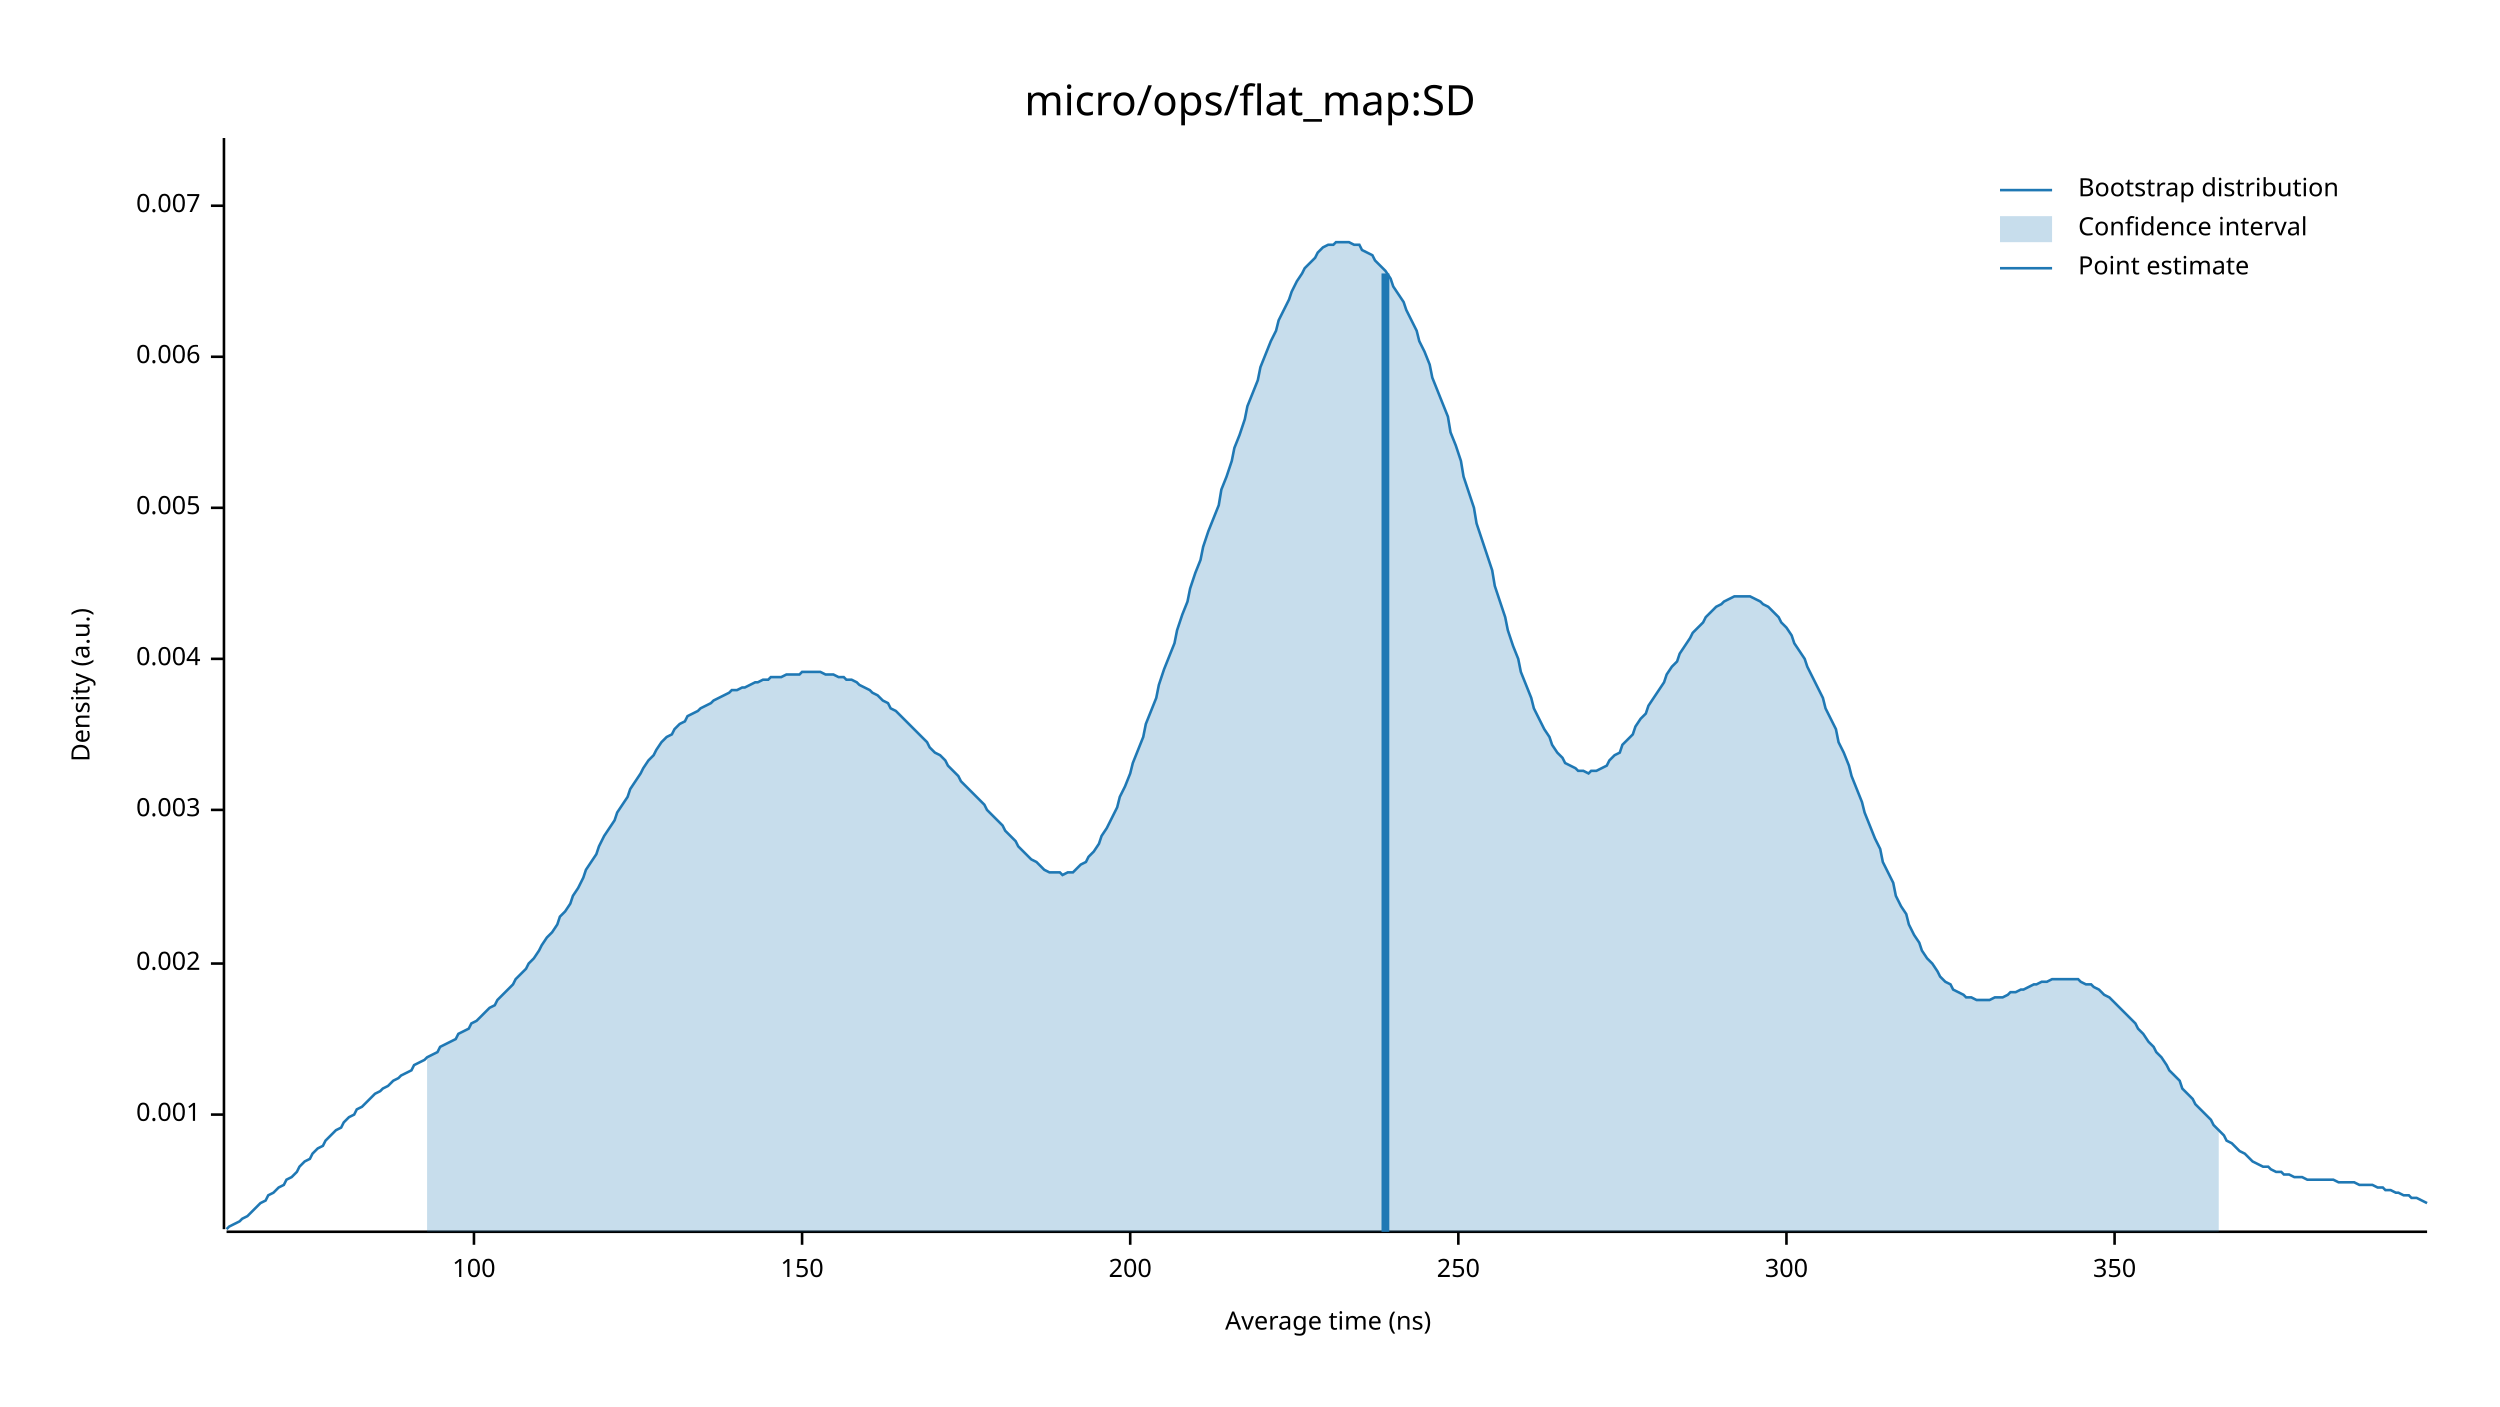
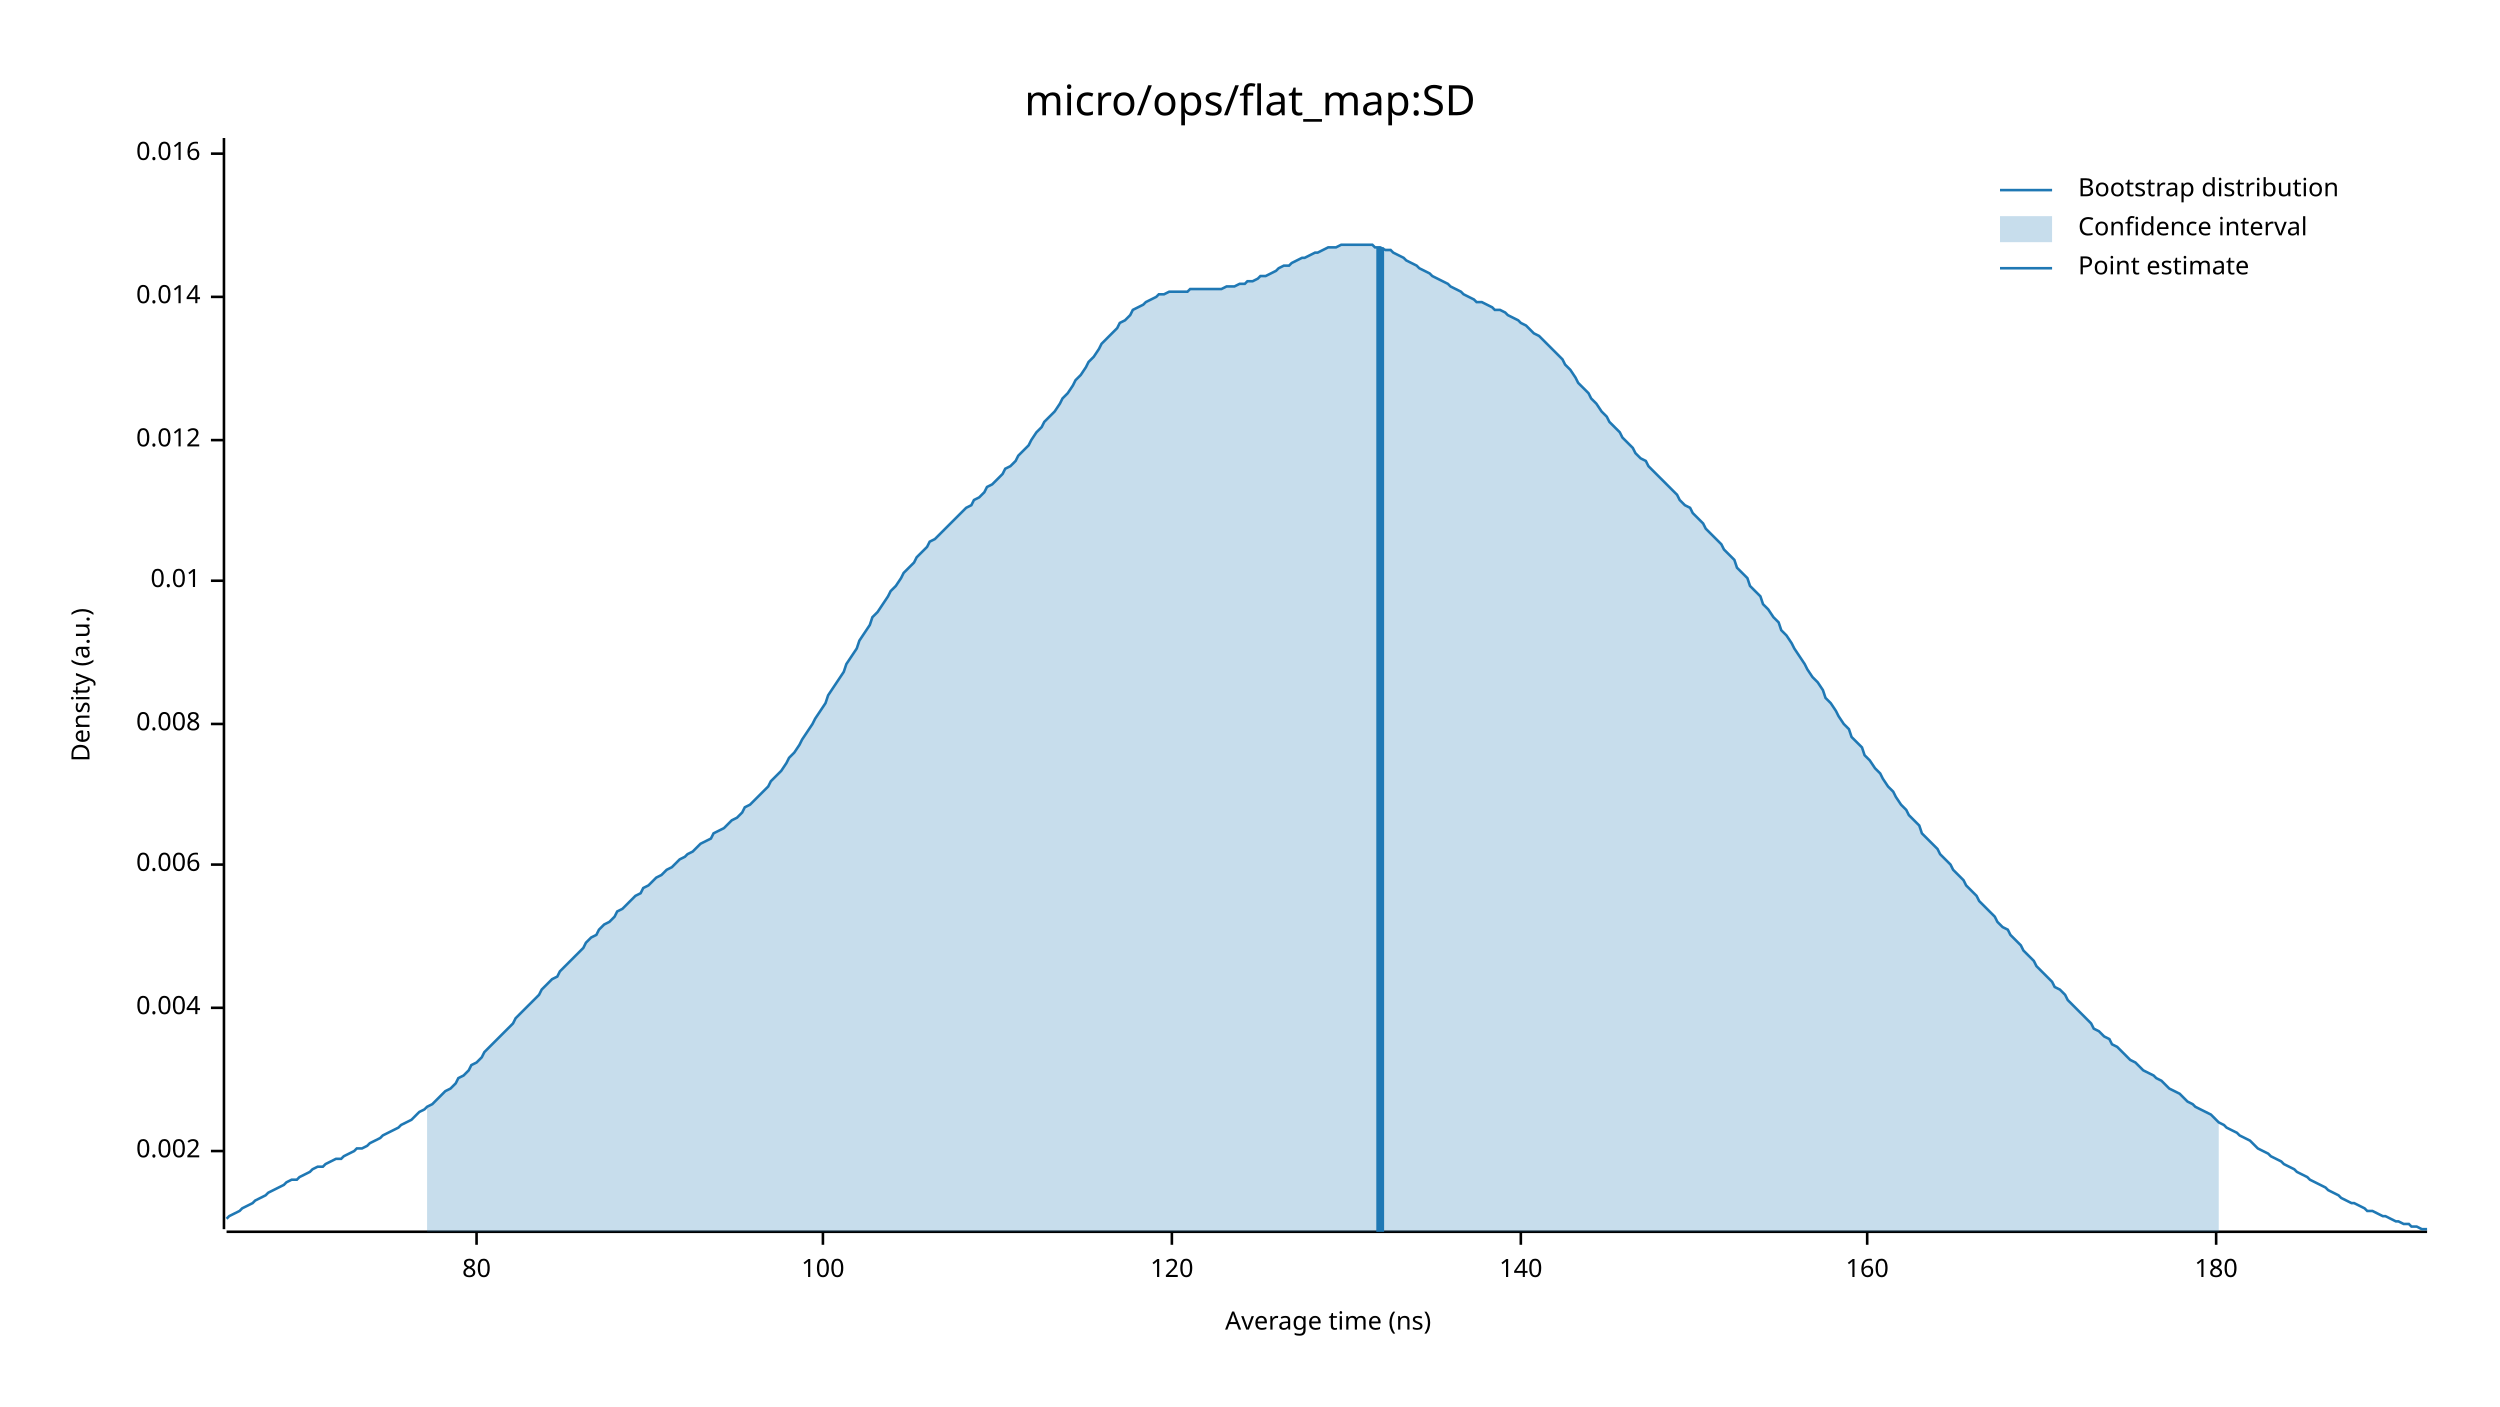
<svg xmlns="http://www.w3.org/2000/svg" width="960" height="540" viewBox="0 0 960 540">
  <text x="480" y="32" dy="0.76em" text-anchor="middle" font-family="sans-serif" font-size="16.129" opacity="1" fill="#000000">
micro/ops/flat_map:SD
</text>
  <text x="27" y="263" dy="0.76em" text-anchor="middle" font-family="sans-serif" font-size="9.677" opacity="1" fill="#000000" transform="rotate(270, 27, 263)">
Density (a.u.)
</text>
  <text x="510" y="513" dy="-0.5ex" text-anchor="middle" font-family="sans-serif" font-size="9.677" opacity="1" fill="#000000">
Average time (ns)
</text>
  <polyline fill="none" opacity="1" stroke="#000000" stroke-width="1" points="86,53 86,472 " />
-   <text x="77" y="428" dy="0.5ex" text-anchor="end" font-family="sans-serif" font-size="9.677" opacity="1" fill="#000000">
- 0.001
- </text>
-   <polyline fill="none" opacity="1" stroke="#000000" stroke-width="1" points="81,428 86,428 " />
-   <text x="77" y="370" dy="0.5ex" text-anchor="end" font-family="sans-serif" font-size="9.677" opacity="1" fill="#000000">
+   <text x="77" y="442" dy="0.5ex" text-anchor="end" font-family="sans-serif" font-size="9.677" opacity="1" fill="#000000">
0.002
</text>
-   <polyline fill="none" opacity="1" stroke="#000000" stroke-width="1" points="81,370 86,370 " />
-   <text x="77" y="311" dy="0.5ex" text-anchor="end" font-family="sans-serif" font-size="9.677" opacity="1" fill="#000000">
- 0.003
- </text>
-   <polyline fill="none" opacity="1" stroke="#000000" stroke-width="1" points="81,311 86,311 " />
-   <text x="77" y="253" dy="0.5ex" text-anchor="end" font-family="sans-serif" font-size="9.677" opacity="1" fill="#000000">
+   <polyline fill="none" opacity="1" stroke="#000000" stroke-width="1" points="81,442 86,442 " />
+   <text x="77" y="387" dy="0.5ex" text-anchor="end" font-family="sans-serif" font-size="9.677" opacity="1" fill="#000000">
0.004
</text>
-   <polyline fill="none" opacity="1" stroke="#000000" stroke-width="1" points="81,253 86,253 " />
-   <text x="77" y="195" dy="0.5ex" text-anchor="end" font-family="sans-serif" font-size="9.677" opacity="1" fill="#000000">
- 0.005
- </text>
-   <polyline fill="none" opacity="1" stroke="#000000" stroke-width="1" points="81,195 86,195 " />
-   <text x="77" y="137" dy="0.5ex" text-anchor="end" font-family="sans-serif" font-size="9.677" opacity="1" fill="#000000">
+   <polyline fill="none" opacity="1" stroke="#000000" stroke-width="1" points="81,387 86,387 " />
+   <text x="77" y="332" dy="0.5ex" text-anchor="end" font-family="sans-serif" font-size="9.677" opacity="1" fill="#000000">
0.006
</text>
-   <polyline fill="none" opacity="1" stroke="#000000" stroke-width="1" points="81,137 86,137 " />
-   <text x="77" y="79" dy="0.5ex" text-anchor="end" font-family="sans-serif" font-size="9.677" opacity="1" fill="#000000">
- 0.007
+   <polyline fill="none" opacity="1" stroke="#000000" stroke-width="1" points="81,332 86,332 " />
+   <text x="77" y="278" dy="0.5ex" text-anchor="end" font-family="sans-serif" font-size="9.677" opacity="1" fill="#000000">
+ 0.008
</text>
-   <polyline fill="none" opacity="1" stroke="#000000" stroke-width="1" points="81,79 86,79 " />
+   <polyline fill="none" opacity="1" stroke="#000000" stroke-width="1" points="81,278 86,278 " />
+   <text x="77" y="223" dy="0.5ex" text-anchor="end" font-family="sans-serif" font-size="9.677" opacity="1" fill="#000000">
+ 0.01
+ </text>
+   <polyline fill="none" opacity="1" stroke="#000000" stroke-width="1" points="81,223 86,223 " />
+   <text x="77" y="169" dy="0.5ex" text-anchor="end" font-family="sans-serif" font-size="9.677" opacity="1" fill="#000000">
+ 0.012
+ </text>
+   <polyline fill="none" opacity="1" stroke="#000000" stroke-width="1" points="81,169 86,169 " />
+   <text x="77" y="114" dy="0.5ex" text-anchor="end" font-family="sans-serif" font-size="9.677" opacity="1" fill="#000000">
+ 0.014
+ </text>
+   <polyline fill="none" opacity="1" stroke="#000000" stroke-width="1" points="81,114 86,114 " />
+   <text x="77" y="59" dy="0.5ex" text-anchor="end" font-family="sans-serif" font-size="9.677" opacity="1" fill="#000000">
+ 0.016
+ </text>
+   <polyline fill="none" opacity="1" stroke="#000000" stroke-width="1" points="81,59 86,59 " />
  <polyline fill="none" opacity="1" stroke="#000000" stroke-width="1" points="87,473 932,473 " />
-   <text x="182" y="483" dy="0.76em" text-anchor="middle" font-family="sans-serif" font-size="9.677" opacity="1" fill="#000000">
+   <text x="183" y="483" dy="0.76em" text-anchor="middle" font-family="sans-serif" font-size="9.677" opacity="1" fill="#000000">
+ 80
+ </text>
+   <polyline fill="none" opacity="1" stroke="#000000" stroke-width="1" points="183,473 183,478 " />
+   <text x="316" y="483" dy="0.76em" text-anchor="middle" font-family="sans-serif" font-size="9.677" opacity="1" fill="#000000">
100
</text>
-   <polyline fill="none" opacity="1" stroke="#000000" stroke-width="1" points="182,473 182,478 " />
-   <text x="308" y="483" dy="0.76em" text-anchor="middle" font-family="sans-serif" font-size="9.677" opacity="1" fill="#000000">
- 150
+   <polyline fill="none" opacity="1" stroke="#000000" stroke-width="1" points="316,473 316,478 " />
+   <text x="450" y="483" dy="0.76em" text-anchor="middle" font-family="sans-serif" font-size="9.677" opacity="1" fill="#000000">
+ 120
</text>
-   <polyline fill="none" opacity="1" stroke="#000000" stroke-width="1" points="308,473 308,478 " />
-   <text x="434" y="483" dy="0.76em" text-anchor="middle" font-family="sans-serif" font-size="9.677" opacity="1" fill="#000000">
- 200
+   <polyline fill="none" opacity="1" stroke="#000000" stroke-width="1" points="450,473 450,478 " />
+   <text x="584" y="483" dy="0.76em" text-anchor="middle" font-family="sans-serif" font-size="9.677" opacity="1" fill="#000000">
+ 140
</text>
-   <polyline fill="none" opacity="1" stroke="#000000" stroke-width="1" points="434,473 434,478 " />
-   <text x="560" y="483" dy="0.76em" text-anchor="middle" font-family="sans-serif" font-size="9.677" opacity="1" fill="#000000">
- 250
+   <polyline fill="none" opacity="1" stroke="#000000" stroke-width="1" points="584,473 584,478 " />
+   <text x="717" y="483" dy="0.76em" text-anchor="middle" font-family="sans-serif" font-size="9.677" opacity="1" fill="#000000">
+ 160
</text>
-   <polyline fill="none" opacity="1" stroke="#000000" stroke-width="1" points="560,473 560,478 " />
-   <text x="686" y="483" dy="0.76em" text-anchor="middle" font-family="sans-serif" font-size="9.677" opacity="1" fill="#000000">
- 300
+   <polyline fill="none" opacity="1" stroke="#000000" stroke-width="1" points="717,473 717,478 " />
+   <text x="851" y="483" dy="0.76em" text-anchor="middle" font-family="sans-serif" font-size="9.677" opacity="1" fill="#000000">
+ 180
</text>
-   <polyline fill="none" opacity="1" stroke="#000000" stroke-width="1" points="686,473 686,478 " />
-   <text x="812" y="483" dy="0.76em" text-anchor="middle" font-family="sans-serif" font-size="9.677" opacity="1" fill="#000000">
- 350
- </text>
-   <polyline fill="none" opacity="1" stroke="#000000" stroke-width="1" points="812,473 812,478 " />
-   <polyline fill="none" opacity="1" stroke="#1F78B4" stroke-width="1" points="87,472 88,471 90,470 92,469 93,468 95,467 97,465 98,464 100,462 102,461 103,459 105,458 107,456 109,455 110,453 112,452 114,450 115,448 117,446 119,445 120,443 122,441 124,440 125,438 127,436 129,434 131,433 132,431 134,429 136,428 137,426 139,425 141,423 142,422 144,420 146,419 147,418 149,417 151,415 153,414 154,413 156,412 158,411 159,409 161,408 163,407 164,406 166,405 168,404 169,402 171,401 173,400 175,399 176,397 178,396 180,395 181,393 183,392 185,390 186,389 188,387 190,386 191,384 193,382 195,380 197,378 198,376 200,374 202,372 203,370 205,368 207,365 208,363 210,360 212,358 214,355 215,352 217,350 219,347 220,344 222,341 224,337 225,334 227,331 229,328 230,325 232,321 234,318 236,315 237,312 239,309 241,306 242,303 244,300 246,297 247,295 249,292 251,290 252,288 254,285 256,283 258,282 259,280 261,278 263,277 264,275 266,274 268,273 269,272 271,271 273,270 274,269 276,268 278,267 280,266 281,265 283,265 285,264 286,264 288,263 290,262 291,262 293,261 295,261 296,260 298,260 300,260 302,259 303,259 305,259 307,259 308,258 310,258 312,258 313,258 315,258 317,259 318,259 320,259 322,260 324,260 325,261 327,261 329,262 330,263 332,264 334,265 335,266 337,267 339,269 341,270 342,272 344,273 346,275 347,276 349,278 351,280 352,281 354,283 356,285 357,287 359,289 361,290 363,292 364,294 366,296 368,298 369,300 371,302 373,304 374,305 376,307 378,309 379,311 381,313 383,315 385,317 386,319 388,321 390,323 391,325 393,327 395,329 396,330 398,331 400,333 401,334 403,335 405,335 407,335 408,336 410,335 412,335 413,334 415,332 417,331 418,329 420,327 422,324 423,321 425,318 427,314 429,310 430,306 432,302 434,297 435,293 437,288 439,283 440,278 442,273 444,268 445,263 447,257 449,252 451,247 452,242 454,236 456,231 457,226 459,220 461,215 462,210 464,204 466,199 468,194 469,188 471,183 473,177 474,172 476,167 478,161 479,156 481,151 483,146 484,141 486,136 488,131 490,127 491,123 493,119 495,115 496,112 498,108 500,105 501,103 503,101 505,99 506,97 508,95 510,94 512,94 513,93 515,93 517,93 518,93 520,94 522,94 523,96 525,97 527,98 528,100 530,102 532,104 534,107 535,110 537,113 539,116 540,119 542,123 544,127 545,131 547,135 549,140 550,145 552,150 554,155 556,160 557,166 559,171 561,177 562,183 564,189 566,195 567,201 569,207 571,213 573,219 574,225 576,231 578,237 579,242 581,248 583,253 584,258 586,263 588,268 589,272 591,276 593,280 595,283 596,286 598,289 600,291 601,293 603,294 605,295 606,296 608,296 610,297 611,296 613,296 615,295 617,294 618,292 620,290 622,289 623,286 625,284 627,282 628,279 630,276 632,274 633,271 635,268 637,265 639,262 640,259 642,256 644,254 645,251 647,248 649,245 650,243 652,241 654,239 655,237 657,235 659,233 661,232 662,231 664,230 666,229 667,229 669,229 671,229 672,229 674,230 676,231 677,232 679,233 681,235 683,237 684,239 686,241 688,244 689,247 691,250 693,253 694,256 696,260 698,264 700,268 701,272 703,276 705,280 706,285 708,289 710,294 711,298 713,303 715,308 716,312 718,317 720,322 722,326 723,331 725,335 727,339 728,344 730,348 732,351 733,355 735,359 737,362 738,365 740,368 742,370 744,373 745,375 747,377 749,378 750,380 752,381 754,382 755,383 757,383 759,384 760,384 762,384 764,384 766,383 767,383 769,383 771,382 772,381 774,381 776,380 777,380 779,379 781,378 782,378 784,377 786,377 788,376 789,376 791,376 793,376 794,376 796,376 798,376 799,377 801,378 803,378 804,379 806,380 808,382 810,383 811,384 813,386 815,388 816,389 818,391 820,393 821,395 823,397 825,400 827,402 828,404 830,406 832,409 833,411 835,413 837,415 838,418 840,420 842,422 843,424 845,426 847,428 849,430 850,432 852,434 854,436 855,438 857,439 859,441 860,442 862,443 864,445 865,446 867,447 869,448 871,448 872,449 874,450 876,450 877,451 879,451 881,452 882,452 884,452 886,453 887,453 889,453 891,453 893,453 894,453 896,453 898,454 899,454 901,454 903,454 904,454 906,455 908,455 909,455 911,455 913,456 915,456 916,457 918,457 920,458 921,458 923,459 925,459 926,460 928,460 930,461 932,462 " />
-   <polygon opacity="0.25" fill="#1F78B4" points="164,406 166,405 168,404 169,402 171,401 173,400 175,399 176,397 178,396 180,395 181,393 183,392 185,390 186,389 188,387 190,386 191,384 193,382 195,380 197,378 198,376 200,374 202,372 203,370 205,368 207,365 208,363 210,360 212,358 214,355 215,352 217,350 219,347 220,344 222,341 224,337 225,334 227,331 229,328 230,325 232,321 234,318 236,315 237,312 239,309 241,306 242,303 244,300 246,297 247,295 249,292 251,290 252,288 254,285 256,283 258,282 259,280 261,278 263,277 264,275 266,274 268,273 269,272 271,271 273,270 274,269 276,268 278,267 280,266 281,265 283,265 285,264 286,264 288,263 290,262 291,262 293,261 295,261 296,260 298,260 300,260 302,259 303,259 305,259 307,259 308,258 310,258 312,258 313,258 315,258 317,259 318,259 320,259 322,260 324,260 325,261 327,261 329,262 330,263 332,264 334,265 335,266 337,267 339,269 341,270 342,272 344,273 346,275 347,276 349,278 351,280 352,281 354,283 356,285 357,287 359,289 361,290 363,292 364,294 366,296 368,298 369,300 371,302 373,304 374,305 376,307 378,309 379,311 381,313 383,315 385,317 386,319 388,321 390,323 391,325 393,327 395,329 396,330 398,331 400,333 401,334 403,335 405,335 407,335 408,336 410,335 412,335 413,334 415,332 417,331 418,329 420,327 422,324 423,321 425,318 427,314 429,310 430,306 432,302 434,297 435,293 437,288 439,283 440,278 442,273 444,268 445,263 447,257 449,252 451,247 452,242 454,236 456,231 457,226 459,220 461,215 462,210 464,204 466,199 468,194 469,188 471,183 473,177 474,172 476,167 478,161 479,156 481,151 483,146 484,141 486,136 488,131 490,127 491,123 493,119 495,115 496,112 498,108 500,105 501,103 503,101 505,99 506,97 508,95 510,94 512,94 513,93 515,93 517,93 518,93 520,94 522,94 523,96 525,97 527,98 528,100 530,102 532,104 534,107 535,110 537,113 539,116 540,119 542,123 544,127 545,131 547,135 549,140 550,145 552,150 554,155 556,160 557,166 559,171 561,177 562,183 564,189 566,195 567,201 569,207 571,213 573,219 574,225 576,231 578,237 579,242 581,248 583,253 584,258 586,263 588,268 589,272 591,276 593,280 595,283 596,286 598,289 600,291 601,293 603,294 605,295 606,296 608,296 610,297 611,296 613,296 615,295 617,294 618,292 620,290 622,289 623,286 625,284 627,282 628,279 630,276 632,274 633,271 635,268 637,265 639,262 640,259 642,256 644,254 645,251 647,248 649,245 650,243 652,241 654,239 655,237 657,235 659,233 661,232 662,231 664,230 666,229 667,229 669,229 671,229 672,229 674,230 676,231 677,232 679,233 681,235 683,237 684,239 686,241 688,244 689,247 691,250 693,253 694,256 696,260 698,264 700,268 701,272 703,276 705,280 706,285 708,289 710,294 711,298 713,303 715,308 716,312 718,317 720,322 722,326 723,331 725,335 727,339 728,344 730,348 732,351 733,355 735,359 737,362 738,365 740,368 742,370 744,373 745,375 747,377 749,378 750,380 752,381 754,382 755,383 757,383 759,384 760,384 762,384 764,384 766,383 767,383 769,383 771,382 772,381 774,381 776,380 777,380 779,379 781,378 782,378 784,377 786,377 788,376 789,376 791,376 793,376 794,376 796,376 798,376 799,377 801,378 803,378 804,379 806,380 808,382 810,383 811,384 813,386 815,388 816,389 818,391 820,393 821,395 823,397 825,400 827,402 828,404 830,406 832,409 833,411 835,413 837,415 838,418 840,420 842,422 843,424 845,426 847,428 849,430 850,432 852,434 852,473 164,473 " />
-   <polyline fill="none" opacity="1" stroke="#1F78B4" stroke-width="3" points="532,473 532,105 " />
+   <polyline fill="none" opacity="1" stroke="#000000" stroke-width="1" points="851,473 851,478 " />
+   <polyline fill="none" opacity="1" stroke="#1F78B4" stroke-width="1" points="87,468 88,467 90,466 92,465 93,464 95,463 97,462 98,461 100,460 102,459 103,458 105,457 107,456 109,455 110,454 112,453 114,453 115,452 117,451 119,450 120,449 122,448 124,448 125,447 127,446 129,445 131,445 132,444 134,443 136,442 137,441 139,441 141,440 142,439 144,438 146,437 147,436 149,435 151,434 153,433 154,432 156,431 158,430 159,429 161,427 163,426 164,425 166,424 168,422 169,421 171,419 173,418 175,416 176,414 178,413 180,411 181,409 183,408 185,406 186,404 188,402 190,400 191,399 193,397 195,395 197,393 198,391 200,389 202,387 203,386 205,384 207,382 208,380 210,378 212,376 214,375 215,373 217,371 219,369 220,368 222,366 224,364 225,362 227,360 229,359 230,357 232,355 234,354 236,352 237,350 239,349 241,347 242,346 244,344 246,343 247,341 249,340 251,338 252,337 254,336 256,334 258,333 259,332 261,330 263,329 264,328 266,327 268,325 269,324 271,323 273,322 274,320 276,319 278,318 280,316 281,315 283,314 285,312 286,310 288,309 290,307 291,306 293,304 295,302 296,300 298,298 300,296 302,293 303,291 305,289 307,286 308,284 310,281 312,278 313,276 315,273 317,270 318,267 320,264 322,261 324,258 325,255 327,252 329,249 330,246 332,243 334,240 335,237 337,235 339,232 341,229 342,227 344,225 346,222 347,220 349,218 351,216 352,214 354,212 356,210 357,208 359,207 361,205 363,203 364,202 366,200 368,198 369,197 371,195 373,194 374,192 376,191 378,189 379,187 381,186 383,184 385,182 386,180 388,179 390,177 391,175 393,173 395,171 396,169 398,166 400,164 401,162 403,160 405,158 407,155 408,153 410,151 412,148 413,146 415,144 417,141 418,139 420,137 422,134 423,132 425,130 427,128 429,126 430,124 432,123 434,121 435,119 437,118 439,117 440,116 442,115 444,114 445,113 447,113 449,112 451,112 452,112 454,112 456,112 457,111 459,111 461,111 462,111 464,111 466,111 468,111 469,111 471,110 473,110 474,110 476,109 478,109 479,108 481,108 483,107 484,106 486,106 488,105 490,104 491,103 493,102 495,102 496,101 498,100 500,99 501,99 503,98 505,97 506,97 508,96 510,95 512,95 513,95 515,94 517,94 518,94 520,94 522,94 523,94 525,94 527,94 528,95 530,95 532,96 534,96 535,97 537,98 539,99 540,100 542,101 544,102 545,103 547,104 549,105 550,106 552,107 554,108 556,109 557,110 559,111 561,112 562,113 564,114 566,115 567,116 569,116 571,117 573,118 574,119 576,119 578,120 579,121 581,122 583,123 584,124 586,125 588,127 589,128 591,129 593,131 595,133 596,134 598,136 600,138 601,140 603,142 605,145 606,147 608,149 610,151 611,153 613,155 615,158 617,160 618,162 620,164 622,166 623,168 625,170 627,172 628,174 630,176 632,177 633,179 635,181 637,183 639,185 640,186 642,188 644,190 645,192 647,194 649,195 650,197 652,199 654,201 655,203 657,205 659,207 661,209 662,211 664,213 666,215 667,218 669,220 671,222 672,225 674,227 676,229 677,232 679,234 681,237 683,239 684,242 686,244 688,247 689,249 691,252 693,255 694,257 696,260 698,262 700,265 701,268 703,270 705,273 706,275 708,278 710,280 711,283 713,285 715,287 716,290 718,292 720,295 722,297 723,299 725,302 727,304 728,306 730,309 732,311 733,313 735,315 737,317 738,320 740,322 742,324 744,326 745,328 747,330 749,332 750,334 752,336 754,338 755,340 757,342 759,344 760,346 762,348 764,350 766,352 767,354 769,356 771,357 772,359 774,361 776,363 777,365 779,367 781,369 782,371 784,373 786,375 788,377 789,379 791,380 793,382 794,384 796,386 798,388 799,389 801,391 803,393 804,395 806,396 808,398 810,399 811,401 813,402 815,404 816,405 818,407 820,408 821,409 823,411 825,412 827,413 828,414 830,415 832,417 833,418 835,419 837,420 838,421 840,423 842,424 843,425 845,426 847,427 849,428 850,429 852,431 854,432 855,433 857,434 859,435 860,436 862,437 864,438 865,439 867,441 869,442 871,443 872,444 874,445 876,446 877,447 879,448 881,449 882,450 884,451 886,452 887,453 889,454 891,455 893,456 894,457 896,458 898,459 899,460 901,461 903,462 904,462 906,463 908,464 909,465 911,465 913,466 915,467 916,467 918,468 920,469 921,469 923,470 925,470 926,471 928,471 930,472 932,472 " />
+   <polygon opacity="0.25" fill="#1F78B4" points="164,425 166,424 168,422 169,421 171,419 173,418 175,416 176,414 178,413 180,411 181,409 183,408 185,406 186,404 188,402 190,400 191,399 193,397 195,395 197,393 198,391 200,389 202,387 203,386 205,384 207,382 208,380 210,378 212,376 214,375 215,373 217,371 219,369 220,368 222,366 224,364 225,362 227,360 229,359 230,357 232,355 234,354 236,352 237,350 239,349 241,347 242,346 244,344 246,343 247,341 249,340 251,338 252,337 254,336 256,334 258,333 259,332 261,330 263,329 264,328 266,327 268,325 269,324 271,323 273,322 274,320 276,319 278,318 280,316 281,315 283,314 285,312 286,310 288,309 290,307 291,306 293,304 295,302 296,300 298,298 300,296 302,293 303,291 305,289 307,286 308,284 310,281 312,278 313,276 315,273 317,270 318,267 320,264 322,261 324,258 325,255 327,252 329,249 330,246 332,243 334,240 335,237 337,235 339,232 341,229 342,227 344,225 346,222 347,220 349,218 351,216 352,214 354,212 356,210 357,208 359,207 361,205 363,203 364,202 366,200 368,198 369,197 371,195 373,194 374,192 376,191 378,189 379,187 381,186 383,184 385,182 386,180 388,179 390,177 391,175 393,173 395,171 396,169 398,166 400,164 401,162 403,160 405,158 407,155 408,153 410,151 412,148 413,146 415,144 417,141 418,139 420,137 422,134 423,132 425,130 427,128 429,126 430,124 432,123 434,121 435,119 437,118 439,117 440,116 442,115 444,114 445,113 447,113 449,112 451,112 452,112 454,112 456,112 457,111 459,111 461,111 462,111 464,111 466,111 468,111 469,111 471,110 473,110 474,110 476,109 478,109 479,108 481,108 483,107 484,106 486,106 488,105 490,104 491,103 493,102 495,102 496,101 498,100 500,99 501,99 503,98 505,97 506,97 508,96 510,95 512,95 513,95 515,94 517,94 518,94 520,94 522,94 523,94 525,94 527,94 528,95 530,95 532,96 534,96 535,97 537,98 539,99 540,100 542,101 544,102 545,103 547,104 549,105 550,106 552,107 554,108 556,109 557,110 559,111 561,112 562,113 564,114 566,115 567,116 569,116 571,117 573,118 574,119 576,119 578,120 579,121 581,122 583,123 584,124 586,125 588,127 589,128 591,129 593,131 595,133 596,134 598,136 600,138 601,140 603,142 605,145 606,147 608,149 610,151 611,153 613,155 615,158 617,160 618,162 620,164 622,166 623,168 625,170 627,172 628,174 630,176 632,177 633,179 635,181 637,183 639,185 640,186 642,188 644,190 645,192 647,194 649,195 650,197 652,199 654,201 655,203 657,205 659,207 661,209 662,211 664,213 666,215 667,218 669,220 671,222 672,225 674,227 676,229 677,232 679,234 681,237 683,239 684,242 686,244 688,247 689,249 691,252 693,255 694,257 696,260 698,262 700,265 701,268 703,270 705,273 706,275 708,278 710,280 711,283 713,285 715,287 716,290 718,292 720,295 722,297 723,299 725,302 727,304 728,306 730,309 732,311 733,313 735,315 737,317 738,320 740,322 742,324 744,326 745,328 747,330 749,332 750,334 752,336 754,338 755,340 757,342 759,344 760,346 762,348 764,350 766,352 767,354 769,356 771,357 772,359 774,361 776,363 777,365 779,367 781,369 782,371 784,373 786,375 788,377 789,379 791,380 793,382 794,384 796,386 798,388 799,389 801,391 803,393 804,395 806,396 808,398 810,399 811,401 813,402 815,404 816,405 818,407 820,408 821,409 823,411 825,412 827,413 828,414 830,415 832,417 833,418 835,419 837,420 838,421 840,423 842,424 843,425 845,426 847,427 849,428 850,429 852,431 852,473 164,473 " />
+   <polyline fill="none" opacity="1" stroke="#1F78B4" stroke-width="3" points="530,473 530,95 " />
  <text x="798" y="68" dy="0.76em" text-anchor="start" font-family="sans-serif" font-size="9.677" opacity="1" fill="#000000">
Bootstrap distribution
</text>
  <text x="798" y="83" dy="0.76em" text-anchor="start" font-family="sans-serif" font-size="9.677" opacity="1" fill="#000000">
Confidence interval
</text>
  <text x="798" y="98" dy="0.76em" text-anchor="start" font-family="sans-serif" font-size="9.677" opacity="1" fill="#000000">
Point estimate
</text>
  <polyline fill="none" opacity="1" stroke="#1F78B4" stroke-width="1" points="768,73 788,73 " />
  <rect x="768" y="83" width="20" height="10" opacity="0.25" fill="#1F78B4" stroke="none" />
  <polyline fill="none" opacity="1" stroke="#1F78B4" stroke-width="1" points="768,103 788,103 " />
</svg>
